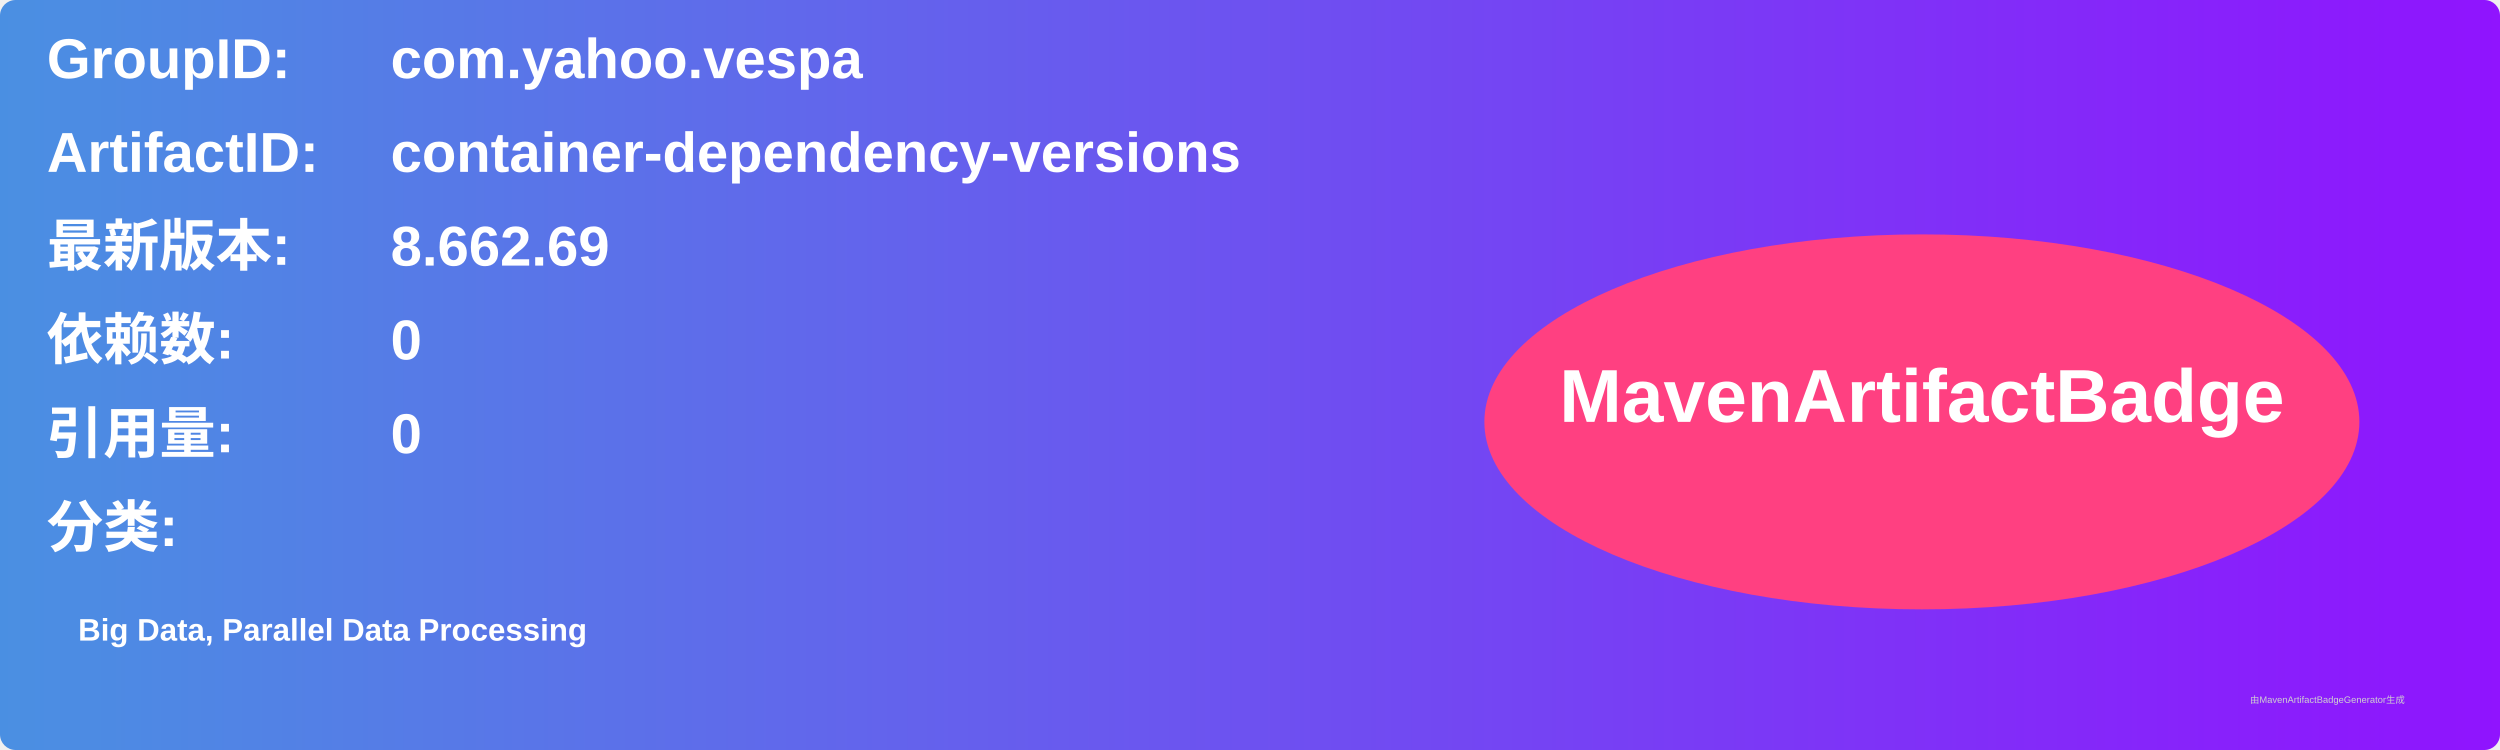
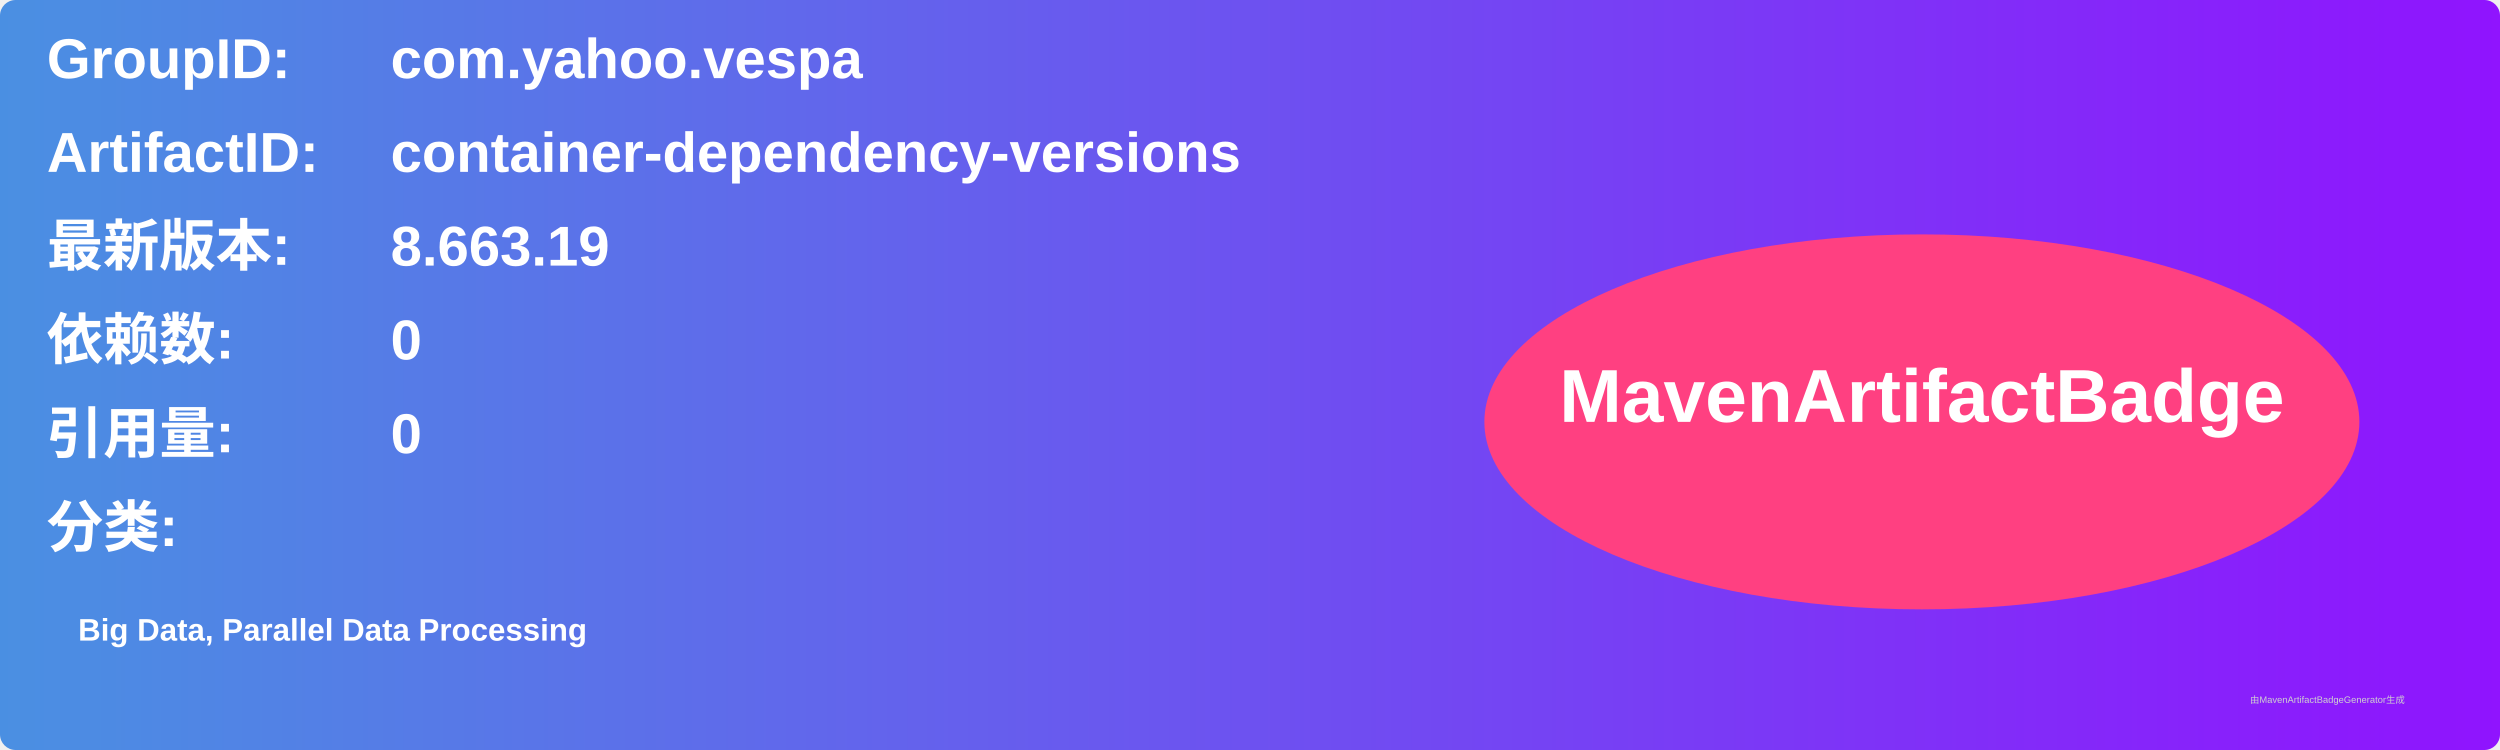
<svg xmlns="http://www.w3.org/2000/svg" width="800" height="240" viewBox="0 0 800 240">
  <linearGradient id="grad" x1="0%" y1="0%" x2="100%" y2="0%">
    <stop offset="0%" stop-color="#4a90e2" />
    <stop offset="100%" stop-color="#9013fe" />
  </linearGradient>
  <rect width="100%" height="100%" rx="5" ry="5" fill="url(#grad)" />
  <g transform="translate(15, 15)">
    <text x="0" y="10" font-family="Arial" font-size="18" fill="white" font-weight="bold" width="260">GroupID:</text>
    <text x="110" y="10" font-family="Arial" font-size="18" fill="white" font-weight="bold" width="460">com.yahoo.vespa</text>
    <text x="0" y="40" font-family="Arial" font-size="18" fill="white" font-weight="bold" width="260">ArtifactID:</text>
    <text x="110" y="40" font-family="Arial" font-size="18" fill="white" font-weight="bold" width="460">container-dependency-versions</text>
    <text x="0" y="70" font-family="Arial" font-size="18" fill="white" font-weight="bold">最新版本:</text>
    <text x="110" y="70" font-family="Arial" font-size="18" fill="white" font-weight="bold">
-       <tspan font-weight="bold">8.662.69</tspan>
+       <tspan font-weight="bold">8.663.19</tspan>
    </text>
    <text x="0" y="100" font-family="Arial" font-size="18" fill="white" font-weight="bold">依赖数: </text>
    <text x="110" y="100" font-family="Arial" font-size="18" fill="white">
      <tspan font-weight="bold">0</tspan>
    </text>
    <text x="0" y="130" font-family="Arial" font-size="18" fill="white" font-weight="bold">引用量: </text>
    <text x="110" y="130" font-family="Arial" font-size="18" fill="white">
      <tspan font-weight="bold">0</tspan>
    </text>
    <text x="0" y="160" font-family="Arial" font-size="18" fill="white" font-weight="bold">分类:</text>
    <text x="10" y="190" font-family="Arial" font-size="10" fill="white">
      <tspan font-weight="bold">Big Data, Parallel Data Processing</tspan>
    </text>
    <ellipse cx="600" cy="120" rx="140" ry="60" fill="#ff4081" />
    <text x="600" y="120" text-anchor="middle" font-family="Arial" font-size="24" fill="white" font-weight="bold">MavenArtifactBadge</text>
  </g>
  <text x="720" y="225" font-family="Arial" font-size="3" fill="#d0d0d0">由MavenArtifactBadgeGenerator生成</text>
</svg>
